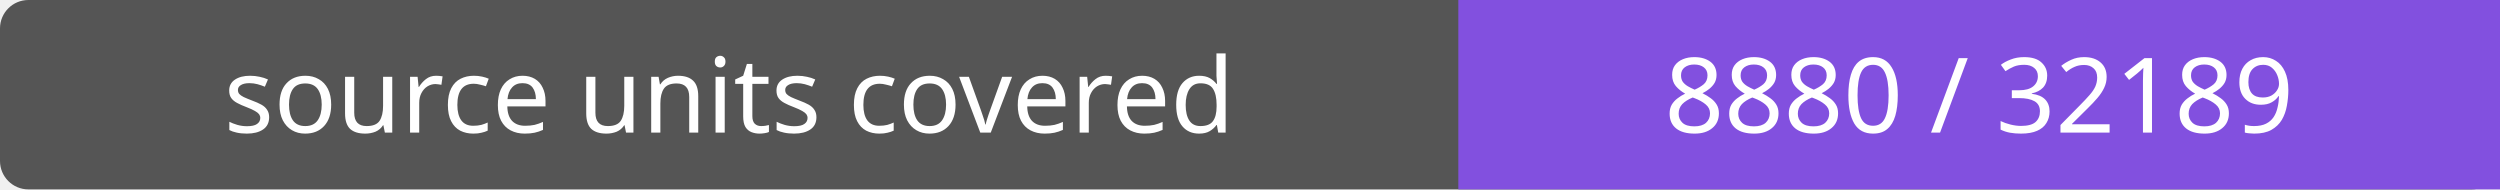
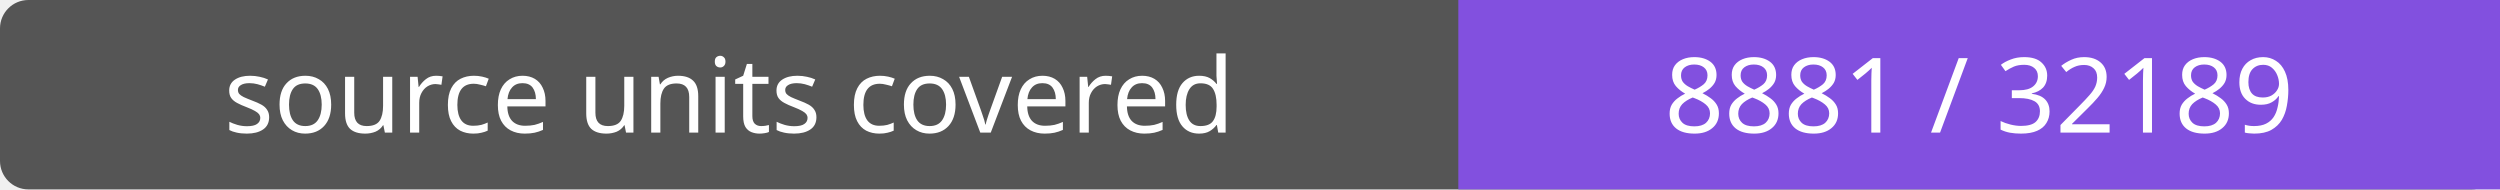
- <svg xmlns="http://www.w3.org/2000/svg" width="264" height="20" role="img" aria-label="source units covered: 8880 / 32189">
+ <svg xmlns="http://www.w3.org/2000/svg" width="264" height="20" role="img" aria-label="source units covered: 8881 / 32189">
  <rect width="264" height="20" rx="3" fill="#555" />
  <path fill="#8250df" d="M154 0h110v20H154z" />
  <g fill="#fff" text-anchor="middle" font-family="Verdana,sans-serif" font-size="11">
    <text x="77.0" y="14">source units covered</text>
-     <text x="209.0" y="14">8880 / 32189</text>
+     <text x="209.0" y="14">8881 / 32189</text>
  </g>
</svg>
